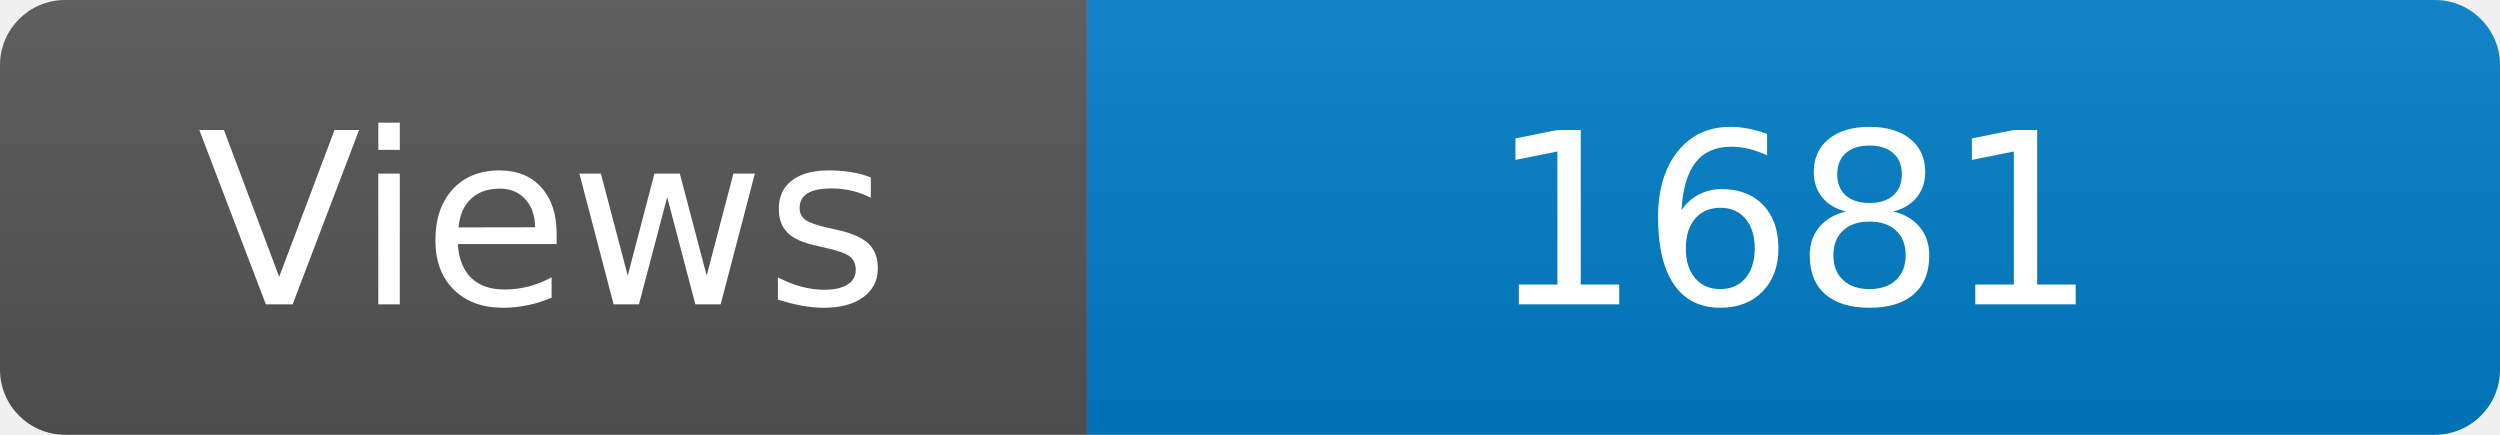
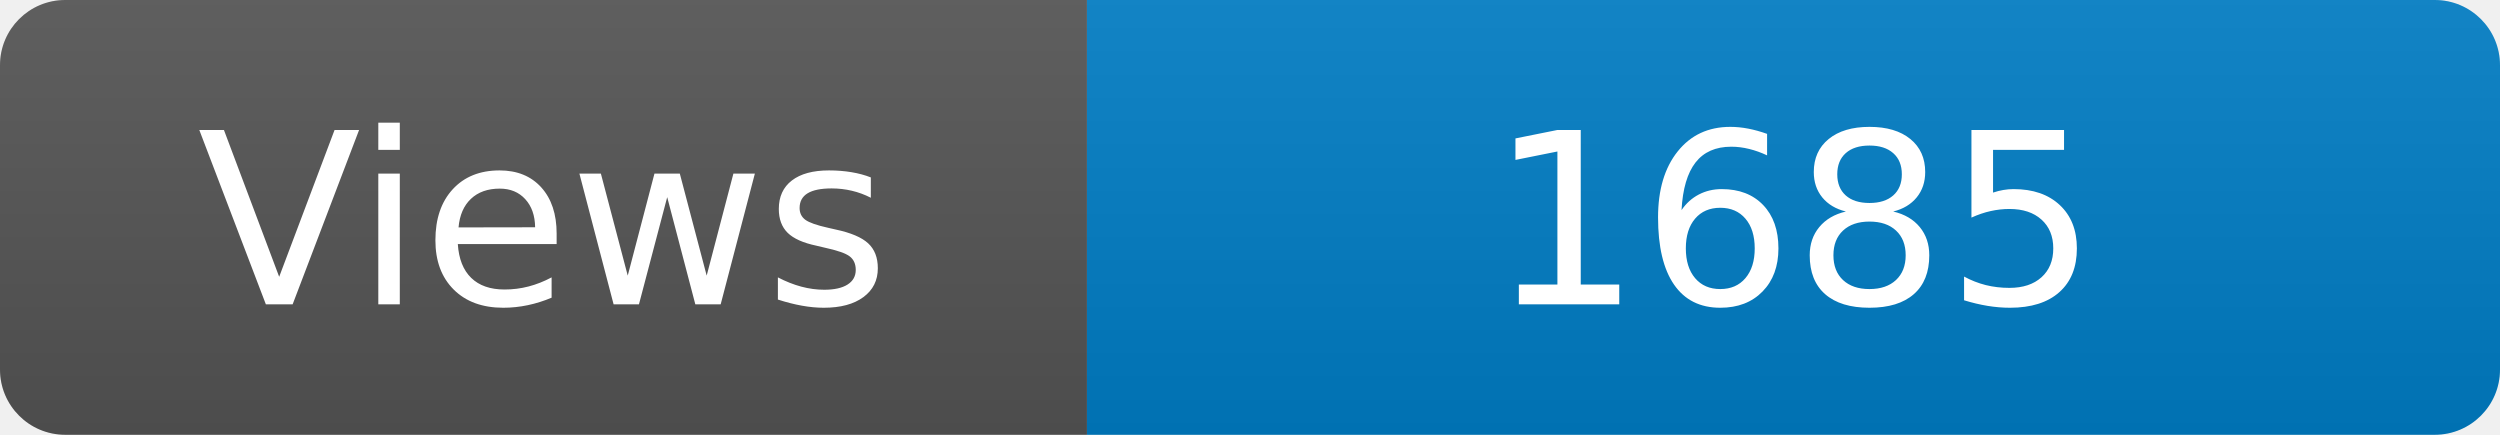
<svg xmlns="http://www.w3.org/2000/svg" width="115" height="20" role="img" aria-label="Maintained?: yes">
  <linearGradient id="s" x2="0" y2="100%">
    <stop offset="0" stop-color="#bbb" stop-opacity=".1" />
    <stop offset="1" stop-opacity=".1" />
  </linearGradient>
  <clipPath id="r">
    <rect width="115" height="20" rx="3" fill="#fff" />
  </clipPath>
  <g clip-path="url(#r)">
    <rect width="50" height="20" fill="#555" />
    <rect x="50" width="160" height="20" fill="#007ec6" />
    <rect width="115" height="20" fill="url(#s)" />
  </g>
  <g fill="#fff" text-anchor="middle" font-family="Verdana,Geneva,DejaVu Sans,sans-serif" font-size="110">
    <text x="250" y="140" transform="scale(.1)" fill="#fff">Views</text>
-     <text x="825" y="140" transform="scale(.1)" fill="#fff">1681</text>
+     <text x="825" y="140" transform="scale(.1)" fill="#fff">1685</text>
  </g>
</svg>
